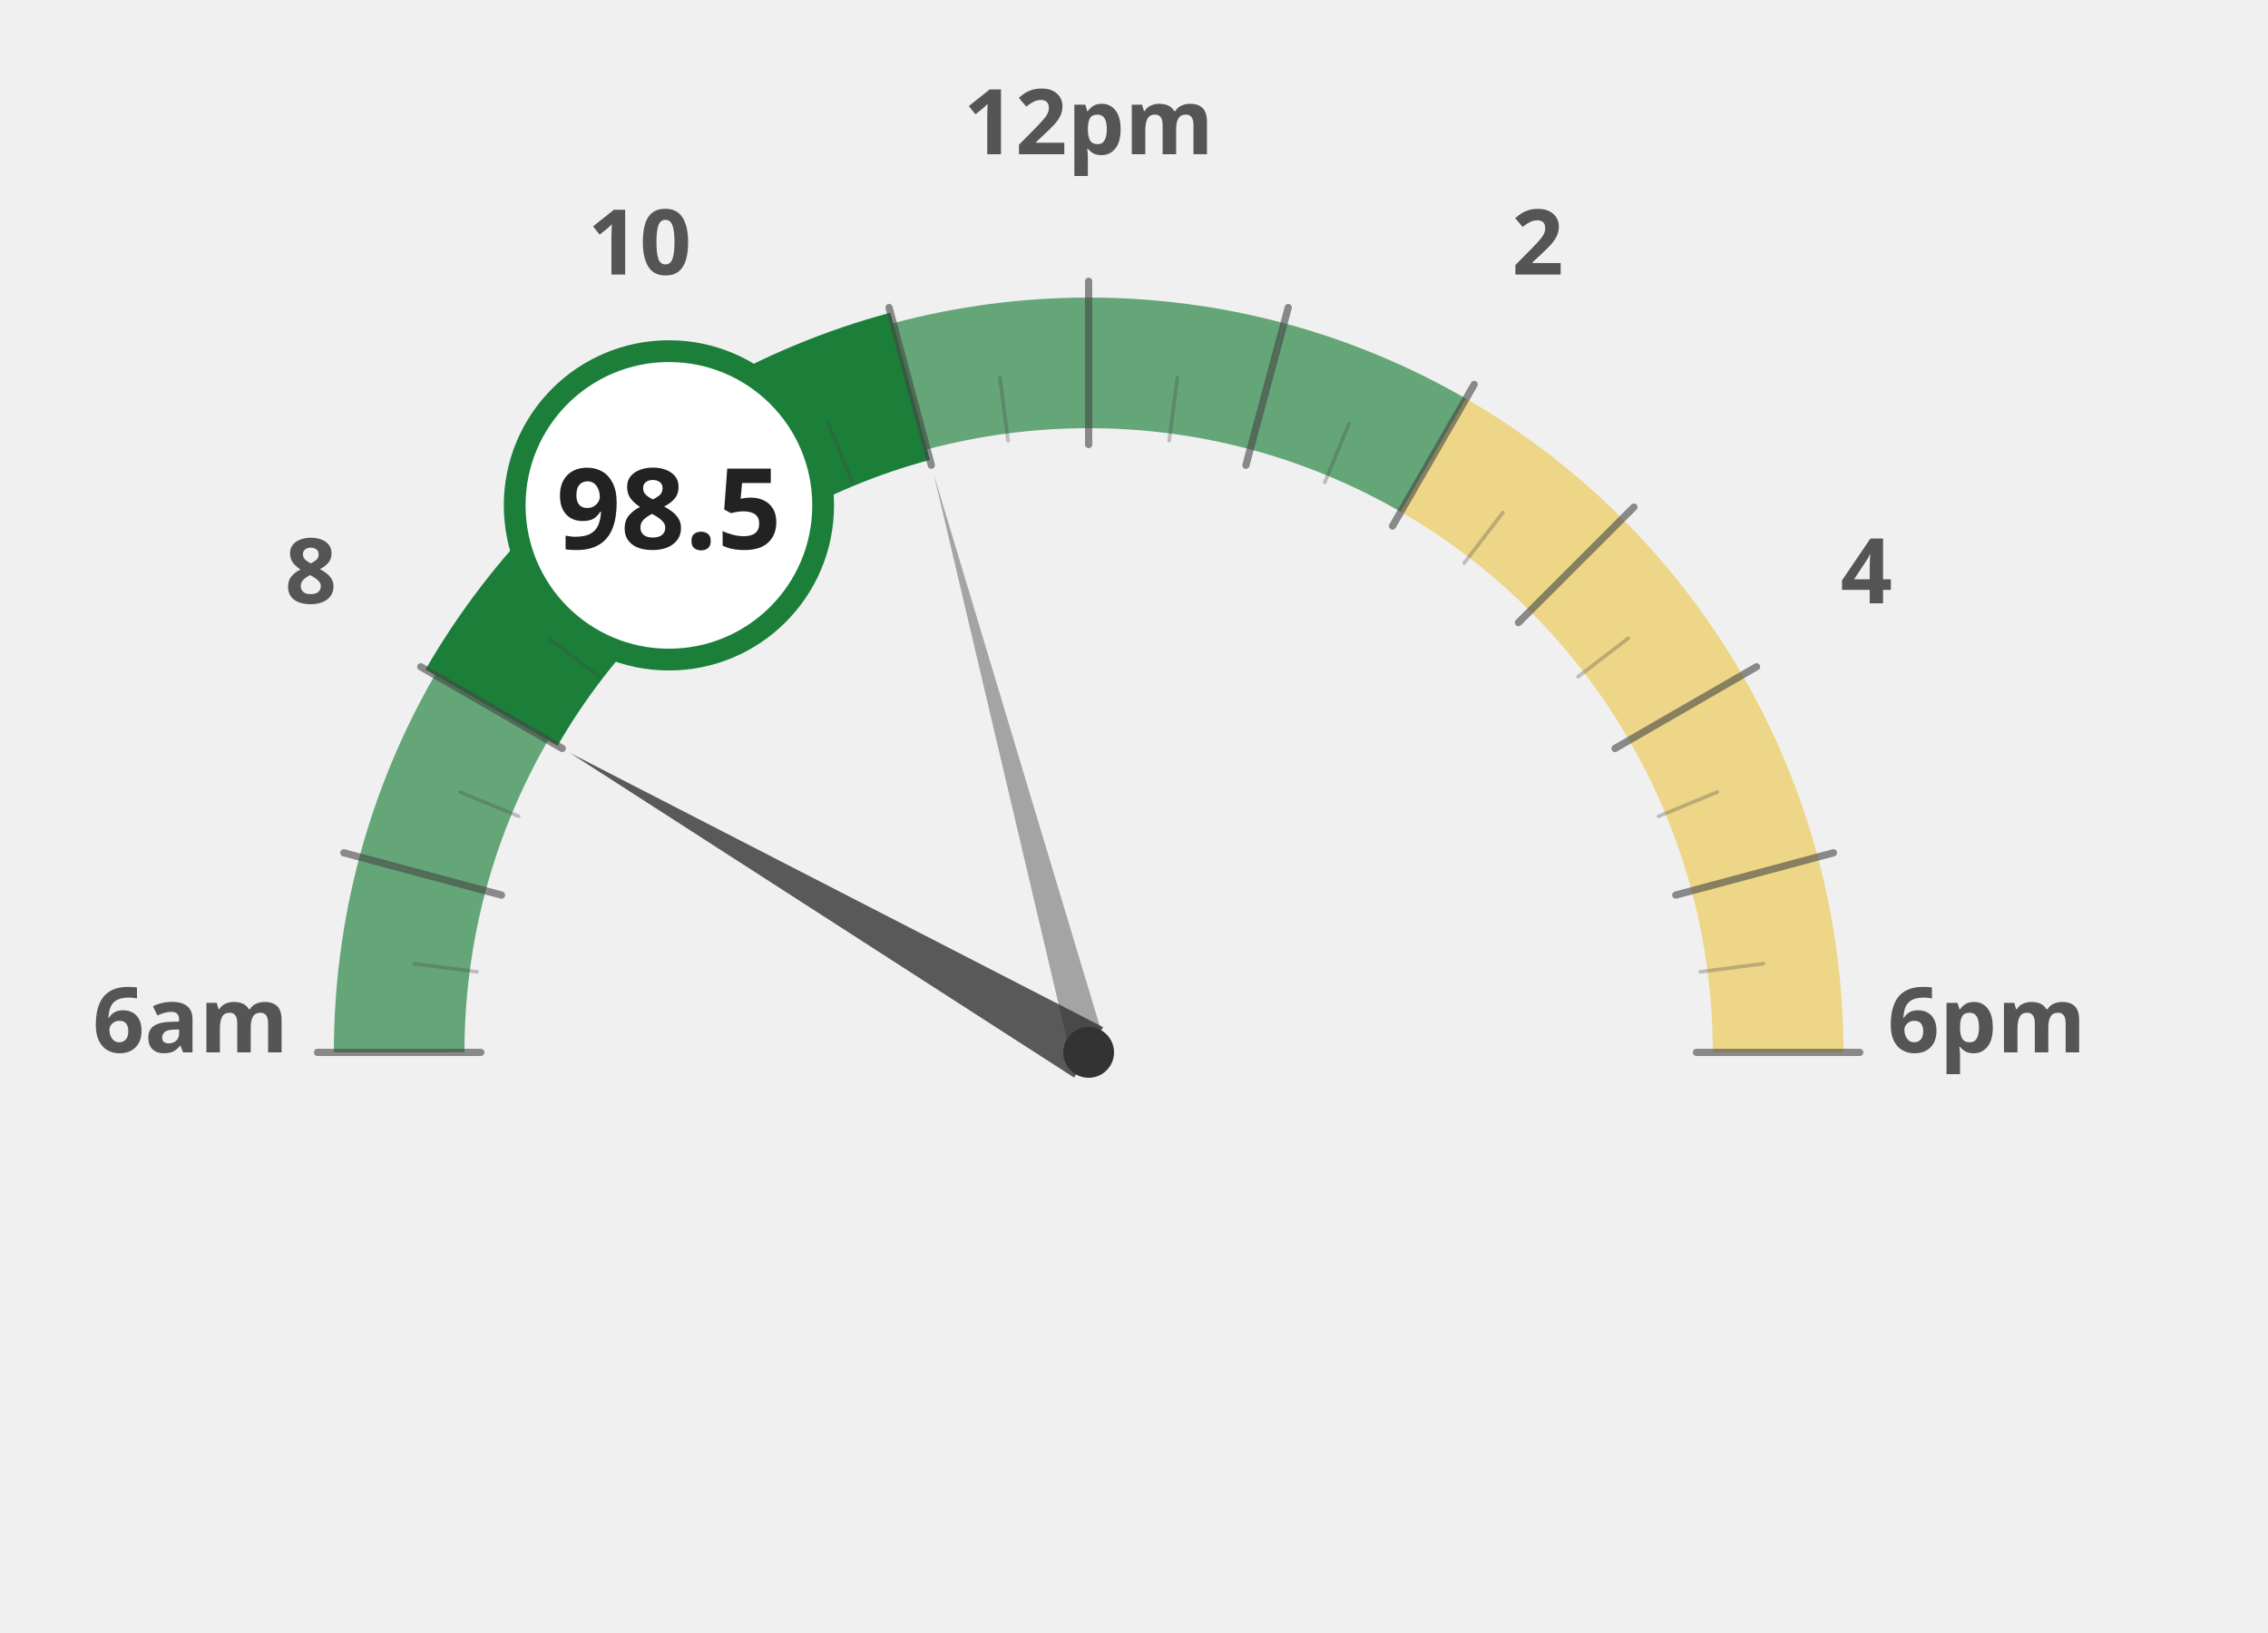
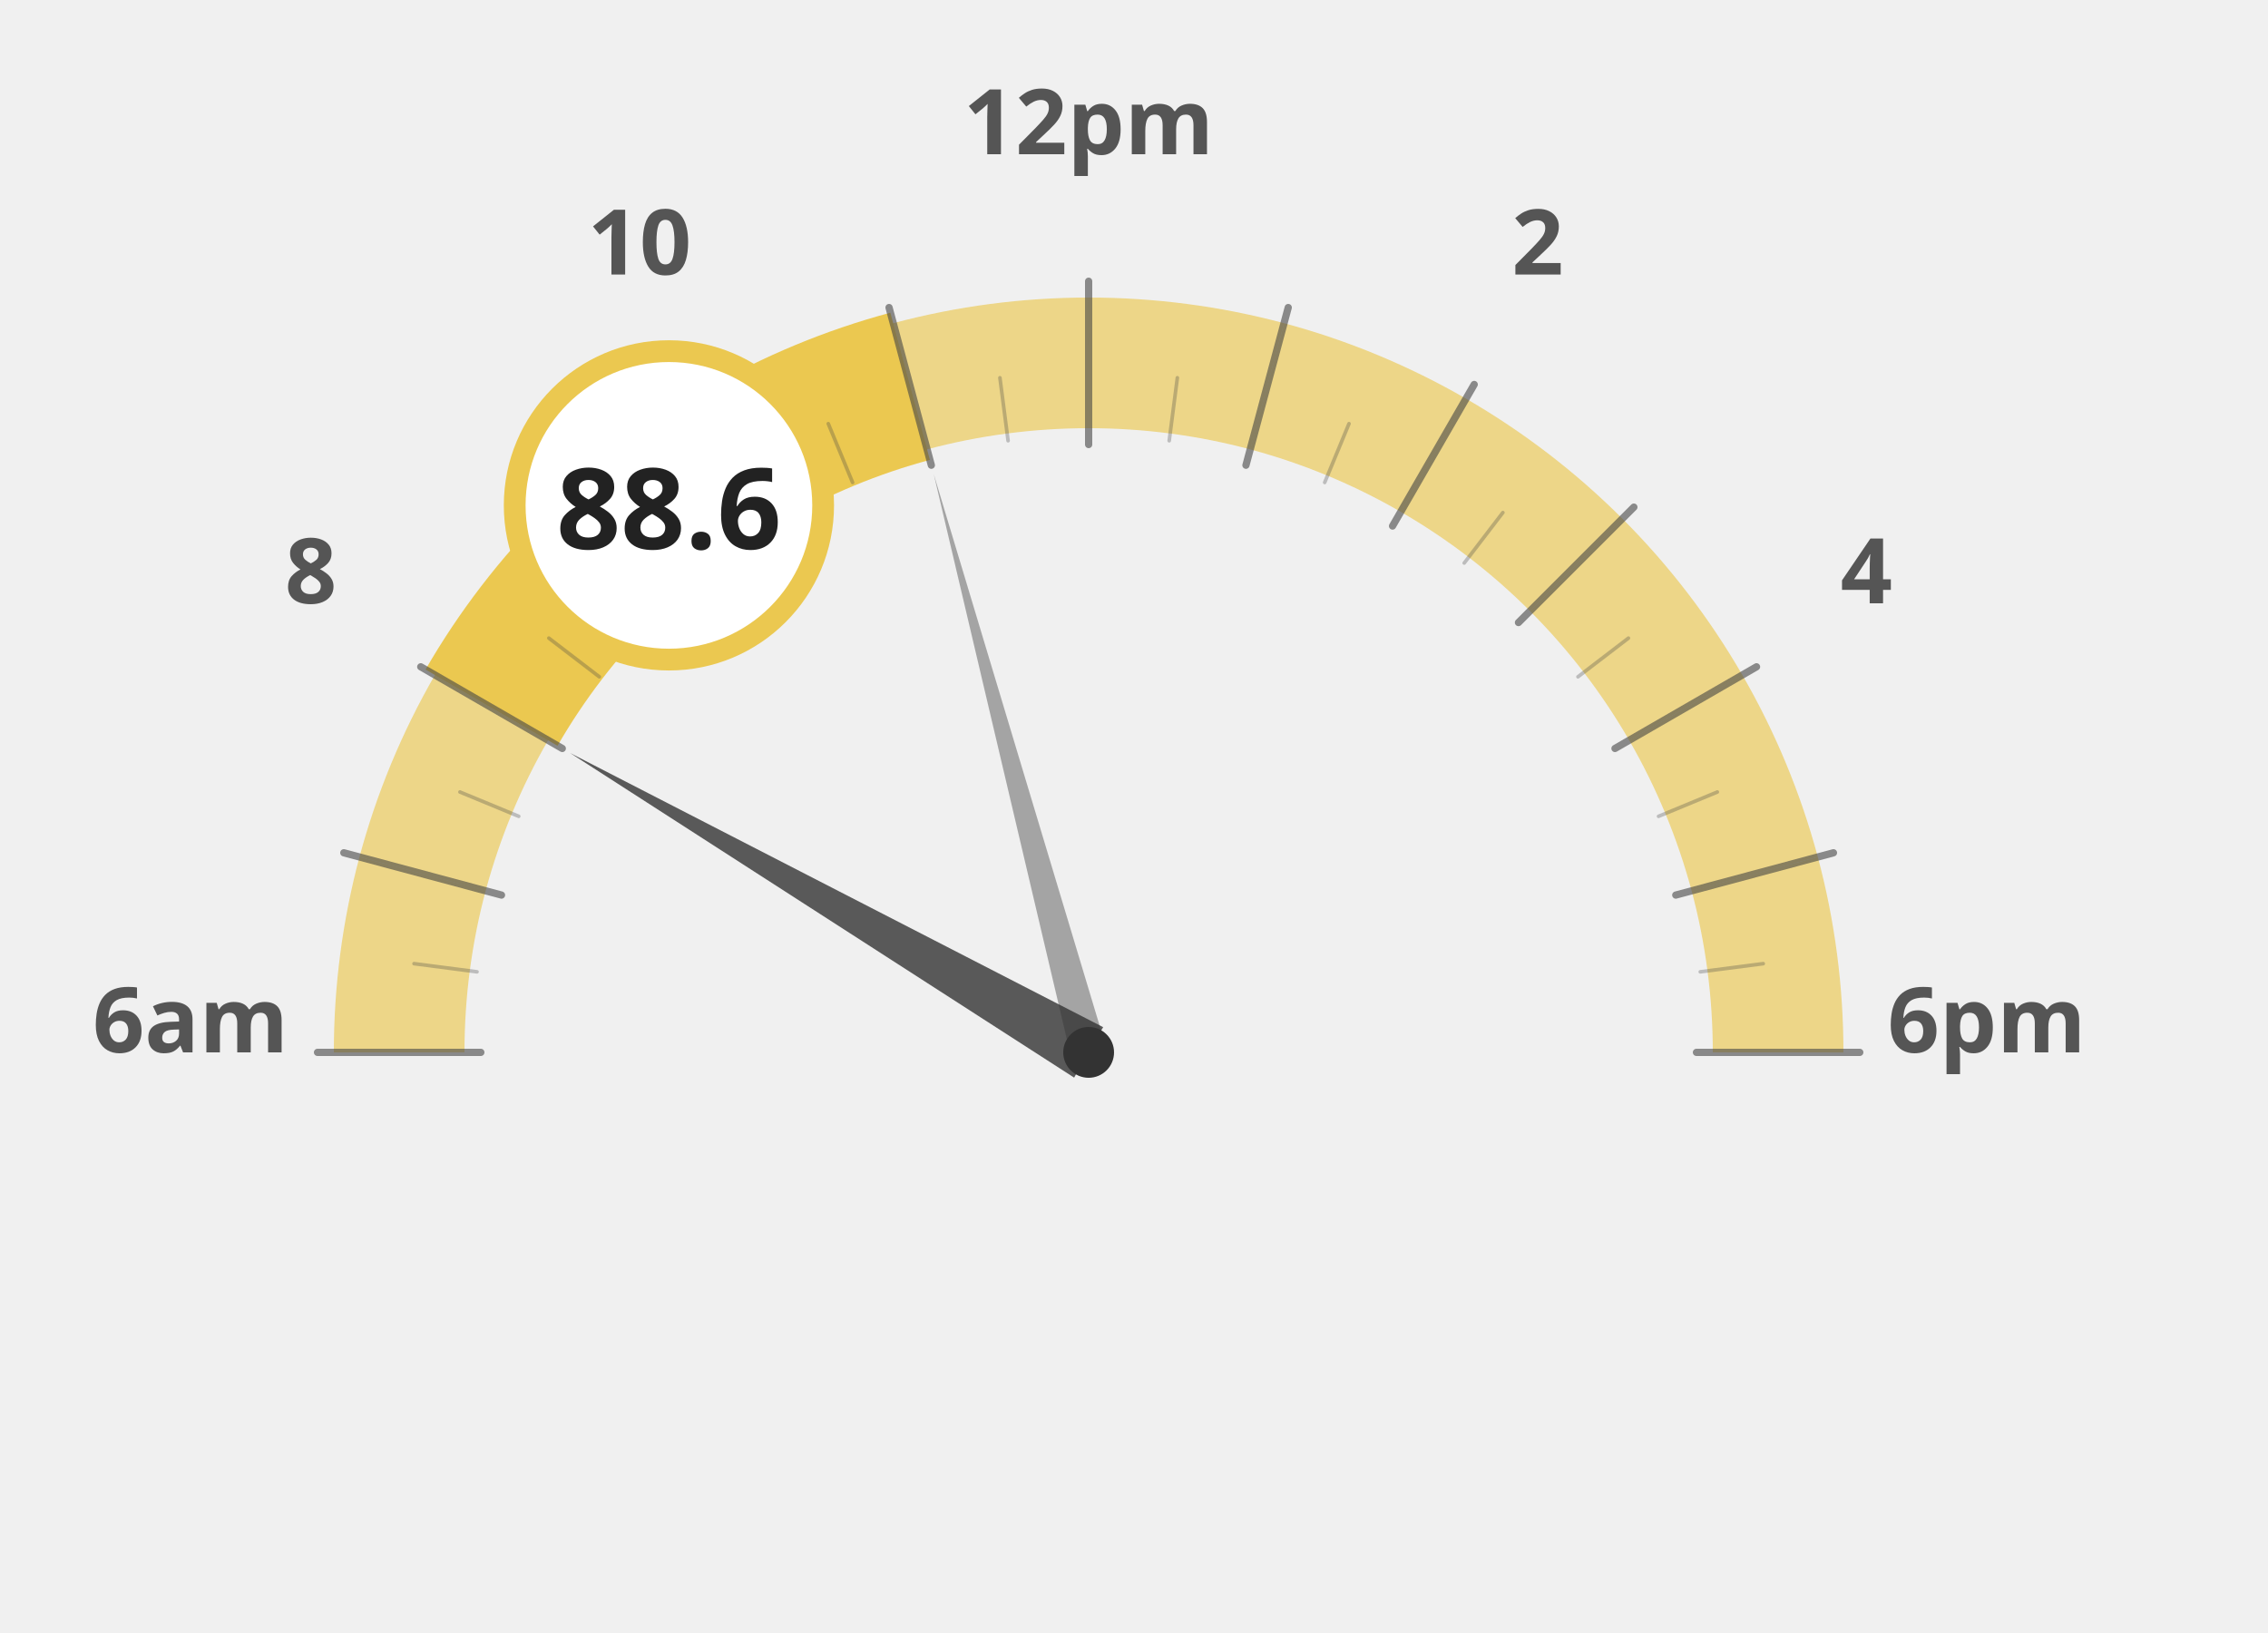
<svg xmlns="http://www.w3.org/2000/svg" width="100%" height="100%" viewBox="0 0 1250 900">
  <g transform="translate(100, 100)">
-     <path d="M 120.0 480.0 A 380 380 0 0 1 132.9 381.6" fill="none" stroke="#1b7f3a" stroke-width="72" stroke-opacity="0.65" />
-     <path d="M 132.9 381.6 A 380 380 0 0 1 170.9 290.0" fill="none" stroke="#1b7f3a" stroke-width="72" stroke-opacity="0.65" />
-     <path d="M 170.9 290.0 A 380 380 0 0 1 231.3 211.3" fill="none" stroke="#1b7f3a" stroke-width="72" stroke-opacity="1.0" />
-     <path d="M 231.3 211.3 A 380 380 0 0 1 310.0 150.9" fill="none" stroke="#1b7f3a" stroke-width="72" stroke-opacity="1.0" />
-     <path d="M 310.0 150.9 A 380 380 0 0 1 401.6 112.9" fill="none" stroke="#1b7f3a" stroke-width="72" stroke-opacity="1.0" />
-     <path d="M 401.6 112.9 A 380 380 0 0 1 500.0 100.0" fill="none" stroke="#1b7f3a" stroke-width="72" stroke-opacity="0.65" />
-     <path d="M 500.0 100.0 A 380 380 0 0 1 598.4 112.9" fill="none" stroke="#1b7f3a" stroke-width="72" stroke-opacity="0.65" />
-     <path d="M 598.4 112.9 A 380 380 0 0 1 690.0 150.9" fill="none" stroke="#1b7f3a" stroke-width="72" stroke-opacity="0.65" />
+     <path d="M 120.0 480.0 A 380 380 0 0 1 132.9 381.6" fill="none" stroke="#ebc850" stroke-width="72" stroke-opacity="0.65" />
+     <path d="M 132.9 381.6 A 380 380 0 0 1 170.9 290.0" fill="none" stroke="#ebc850" stroke-width="72" stroke-opacity="0.65" />
+     <path d="M 170.9 290.0 A 380 380 0 0 1 231.3 211.3" fill="none" stroke="#ebc850" stroke-width="72" stroke-opacity="1.0" />
+     <path d="M 231.3 211.3 A 380 380 0 0 1 310.0 150.9" fill="none" stroke="#ebc850" stroke-width="72" stroke-opacity="1.0" />
+     <path d="M 310.0 150.9 A 380 380 0 0 1 401.6 112.9" fill="none" stroke="#ebc850" stroke-width="72" stroke-opacity="1.0" />
+     <path d="M 401.6 112.9 A 380 380 0 0 1 500.0 100.0" fill="none" stroke="#ebc850" stroke-width="72" stroke-opacity="0.65" />
+     <path d="M 500.0 100.0 A 380 380 0 0 1 598.4 112.9" fill="none" stroke="#ebc850" stroke-width="72" stroke-opacity="0.65" />
+     <path d="M 598.4 112.9 A 380 380 0 0 1 690.0 150.9" fill="none" stroke="#ebc850" stroke-width="72" stroke-opacity="0.65" />
    <path d="M 690.0 150.9 A 380 380 0 0 1 768.7 211.3" fill="none" stroke="#ebc850" stroke-width="72" stroke-opacity="0.65" />
    <path d="M 768.7 211.3 A 380 380 0 0 1 829.1 290.0" fill="none" stroke="#ebc850" stroke-width="72" stroke-opacity="0.65" />
    <path d="M 829.1 290.0 A 380 380 0 0 1 867.1 381.6" fill="none" stroke="#ebc850" stroke-width="72" stroke-opacity="0.65" />
    <path d="M 867.1 381.6 A 380 380 0 0 1 880.0 480.0" fill="none" stroke="#ebc850" stroke-width="72" stroke-opacity="0.65" />
    <text x="5.0" y="480" text-anchor="middle" font-family="Montserrat, sans-serif" font-size="50" font-weight="900" fill="#555">6am</text>
    <text x="71.317" y="232.5" text-anchor="middle" font-family="Montserrat, sans-serif" font-size="50" font-weight="900" fill="#555">8</text>
    <text x="252.5" y="51.317" text-anchor="middle" font-family="Montserrat, sans-serif" font-size="50" font-weight="900" fill="#555">10</text>
    <text x="500" y="-15.0" text-anchor="middle" font-family="Montserrat, sans-serif" font-size="50" font-weight="900" fill="#555">12pm</text>
    <text x="747.5" y="51.317" text-anchor="middle" font-family="Montserrat, sans-serif" font-size="50" font-weight="900" fill="#555">2</text>
    <text x="928.683" y="232.5" text-anchor="middle" font-family="Montserrat, sans-serif" font-size="50" font-weight="900" fill="#555">4</text>
    <text x="995.0" y="480.0" text-anchor="middle" font-family="Montserrat, sans-serif" font-size="50" font-weight="900" fill="#555">6pm</text>
-     <path d="M 170.9 290.0 A 380 380 0 0 1 231.3 211.3" fill="none" stroke="#1b7f3a" stroke-width="84" stroke-linecap="butt" />
-     <path d="M 231.3 211.3 A 380 380 0 0 1 310.0 150.9" fill="none" stroke="#1b7f3a" stroke-width="84" stroke-linecap="butt" />
-     <path d="M 310.0 150.9 A 380 380 0 0 1 401.6 112.9" fill="none" stroke="#1b7f3a" stroke-width="84" stroke-linecap="butt" />
+     <path d="M 170.9 290.0 A 380 380 0 0 1 231.3 211.3" fill="none" stroke="#ebc850" stroke-width="84" stroke-linecap="butt" />
+     <path d="M 231.3 211.3 A 380 380 0 0 1 310.0 150.9" fill="none" stroke="#ebc850" stroke-width="84" stroke-linecap="butt" />
+     <path d="M 310.0 150.9 A 380 380 0 0 1 401.6 112.9" fill="none" stroke="#ebc850" stroke-width="84" stroke-linecap="butt" />
    <line x1="165.0" y1="480.0" x2="75.0" y2="480.0" stroke="#444" stroke-width="4" stroke-linecap="round" opacity="0.6" />
    <line x1="162.9" y1="435.6" x2="128.2" y2="431.1" stroke="#444" stroke-width="2" stroke-linecap="round" opacity="0.3" />
    <line x1="176.4" y1="393.3" x2="89.5" y2="370.0" stroke="#444" stroke-width="4" stroke-linecap="round" opacity="0.6" />
    <line x1="185.9" y1="349.9" x2="153.5" y2="336.5" stroke="#444" stroke-width="2" stroke-linecap="round" opacity="0.3" />
    <line x1="209.9" y1="312.5" x2="131.9" y2="267.5" stroke="#444" stroke-width="4" stroke-linecap="round" opacity="0.6" />
    <line x1="230.3" y1="273.0" x2="202.5" y2="251.7" stroke="#444" stroke-width="2" stroke-linecap="round" opacity="0.3" />
    <line x1="263.1" y1="243.1" x2="199.5" y2="179.5" stroke="#444" stroke-width="4" stroke-linecap="round" opacity="0.6" />
    <line x1="293.0" y1="210.3" x2="271.7" y2="182.5" stroke="#444" stroke-width="2" stroke-linecap="round" opacity="0.3" />
    <line x1="332.5" y1="189.9" x2="287.5" y2="111.9" stroke="#444" stroke-width="4" stroke-linecap="round" opacity="0.6" />
    <line x1="369.9" y1="165.9" x2="356.5" y2="133.5" stroke="#444" stroke-width="2" stroke-linecap="round" opacity="0.3" />
    <line x1="413.3" y1="156.4" x2="390.0" y2="69.5" stroke="#444" stroke-width="4" stroke-linecap="round" opacity="0.6" />
    <line x1="455.6" y1="142.9" x2="451.1" y2="108.2" stroke="#444" stroke-width="2" stroke-linecap="round" opacity="0.3" />
    <line x1="500.0" y1="145.0" x2="500.0" y2="55.0" stroke="#444" stroke-width="4" stroke-linecap="round" opacity="0.6" />
    <line x1="544.4" y1="142.9" x2="548.9" y2="108.2" stroke="#444" stroke-width="2" stroke-linecap="round" opacity="0.3" />
    <line x1="586.7" y1="156.4" x2="610.0" y2="69.5" stroke="#444" stroke-width="4" stroke-linecap="round" opacity="0.6" />
    <line x1="630.1" y1="165.9" x2="643.5" y2="133.5" stroke="#444" stroke-width="2" stroke-linecap="round" opacity="0.3" />
    <line x1="667.5" y1="189.9" x2="712.5" y2="111.9" stroke="#444" stroke-width="4" stroke-linecap="round" opacity="0.6" />
    <line x1="707.0" y1="210.3" x2="728.3" y2="182.5" stroke="#444" stroke-width="2" stroke-linecap="round" opacity="0.3" />
    <line x1="736.9" y1="243.1" x2="800.5" y2="179.5" stroke="#444" stroke-width="4" stroke-linecap="round" opacity="0.6" />
    <line x1="769.7" y1="273.0" x2="797.5" y2="251.7" stroke="#444" stroke-width="2" stroke-linecap="round" opacity="0.3" />
    <line x1="790.1" y1="312.5" x2="868.1" y2="267.5" stroke="#444" stroke-width="4" stroke-linecap="round" opacity="0.6" />
    <line x1="814.1" y1="349.9" x2="846.5" y2="336.5" stroke="#444" stroke-width="2" stroke-linecap="round" opacity="0.3" />
    <line x1="823.6" y1="393.3" x2="910.5" y2="370.0" stroke="#444" stroke-width="4" stroke-linecap="round" opacity="0.6" />
    <line x1="837.1" y1="435.6" x2="871.8" y2="431.1" stroke="#444" stroke-width="2" stroke-linecap="round" opacity="0.3" />
    <line x1="835.0" y1="480.0" x2="925.0" y2="480.0" stroke="#444" stroke-width="4" stroke-linecap="round" opacity="0.6" />
    <polygon points="214.2,315.0 492.0,493.9 508.0,466.1" fill="#333" opacity="0.8" />
    <polygon points="414.6,161.2 490.3,482.6 509.7,477.4" fill="#333" opacity="0.4" />
    <circle cx="500" cy="480" r="14" fill="#333" />
-     <circle cx="268.671" cy="178.526" r="85" fill="white" stroke="#1b7f3a" stroke-width="12" />
-     <text x="268.671" y="202.526" text-anchor="middle" font-family="Montserrat, sans-serif" font-size="62" font-weight="800" fill="#222">98.5</text>
+     <circle cx="268.671" cy="178.526" r="85" fill="white" stroke="#ebc850" stroke-width="12" />
+     <text x="268.671" y="202.526" text-anchor="middle" font-family="Montserrat, sans-serif" font-size="62" font-weight="800" fill="#222">88.6</text>
  </g>
</svg>
